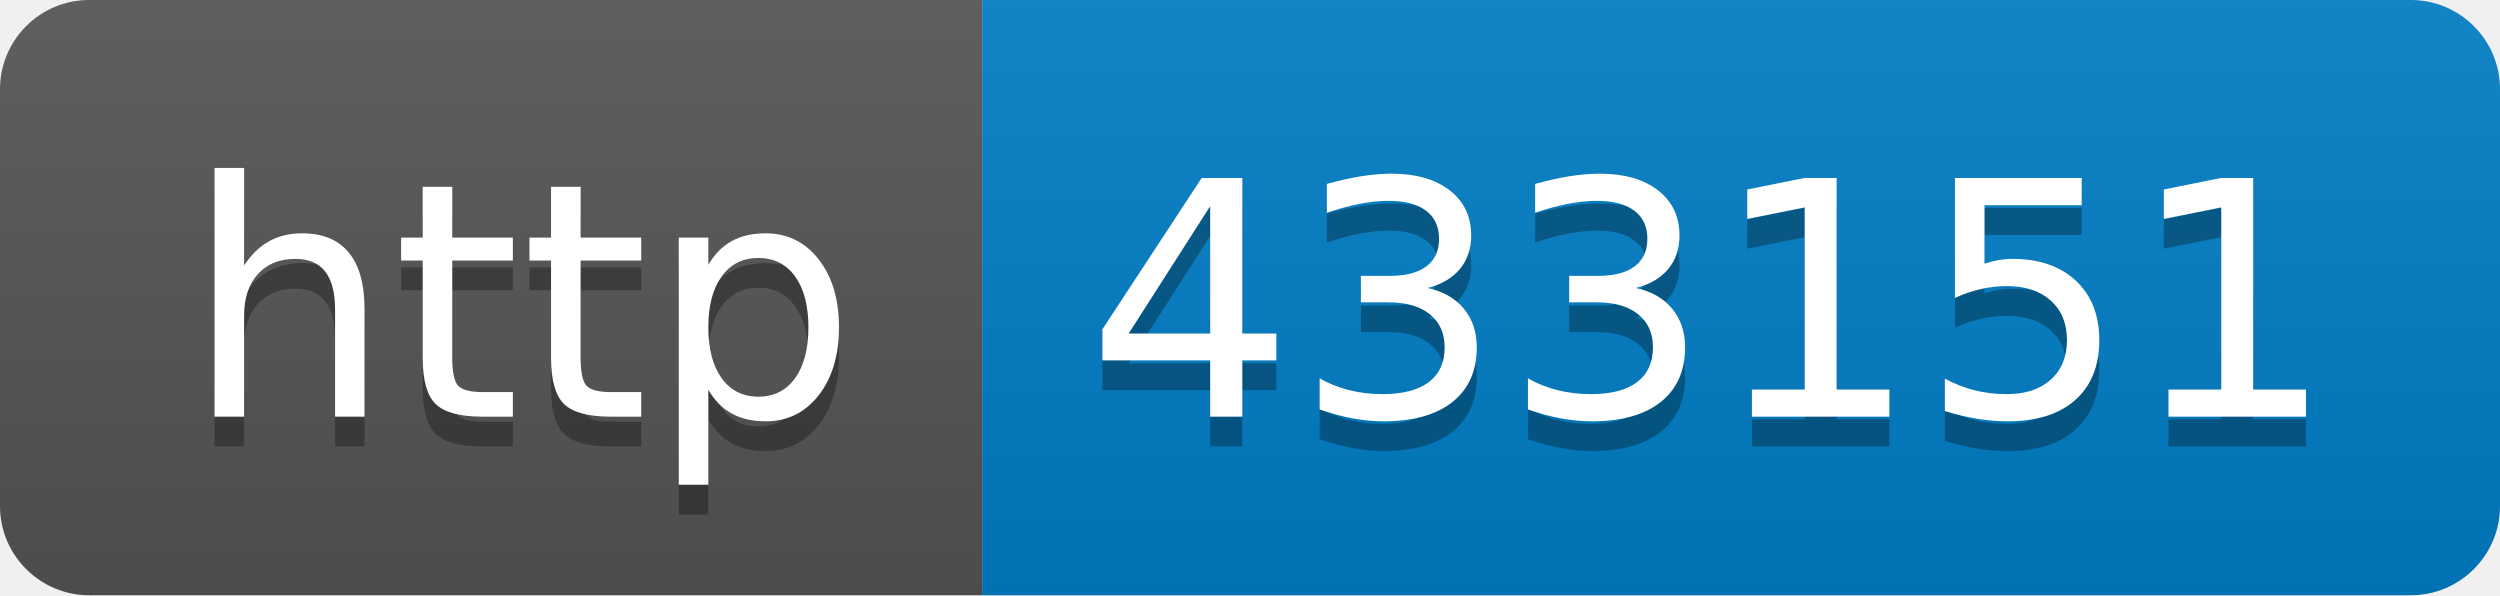
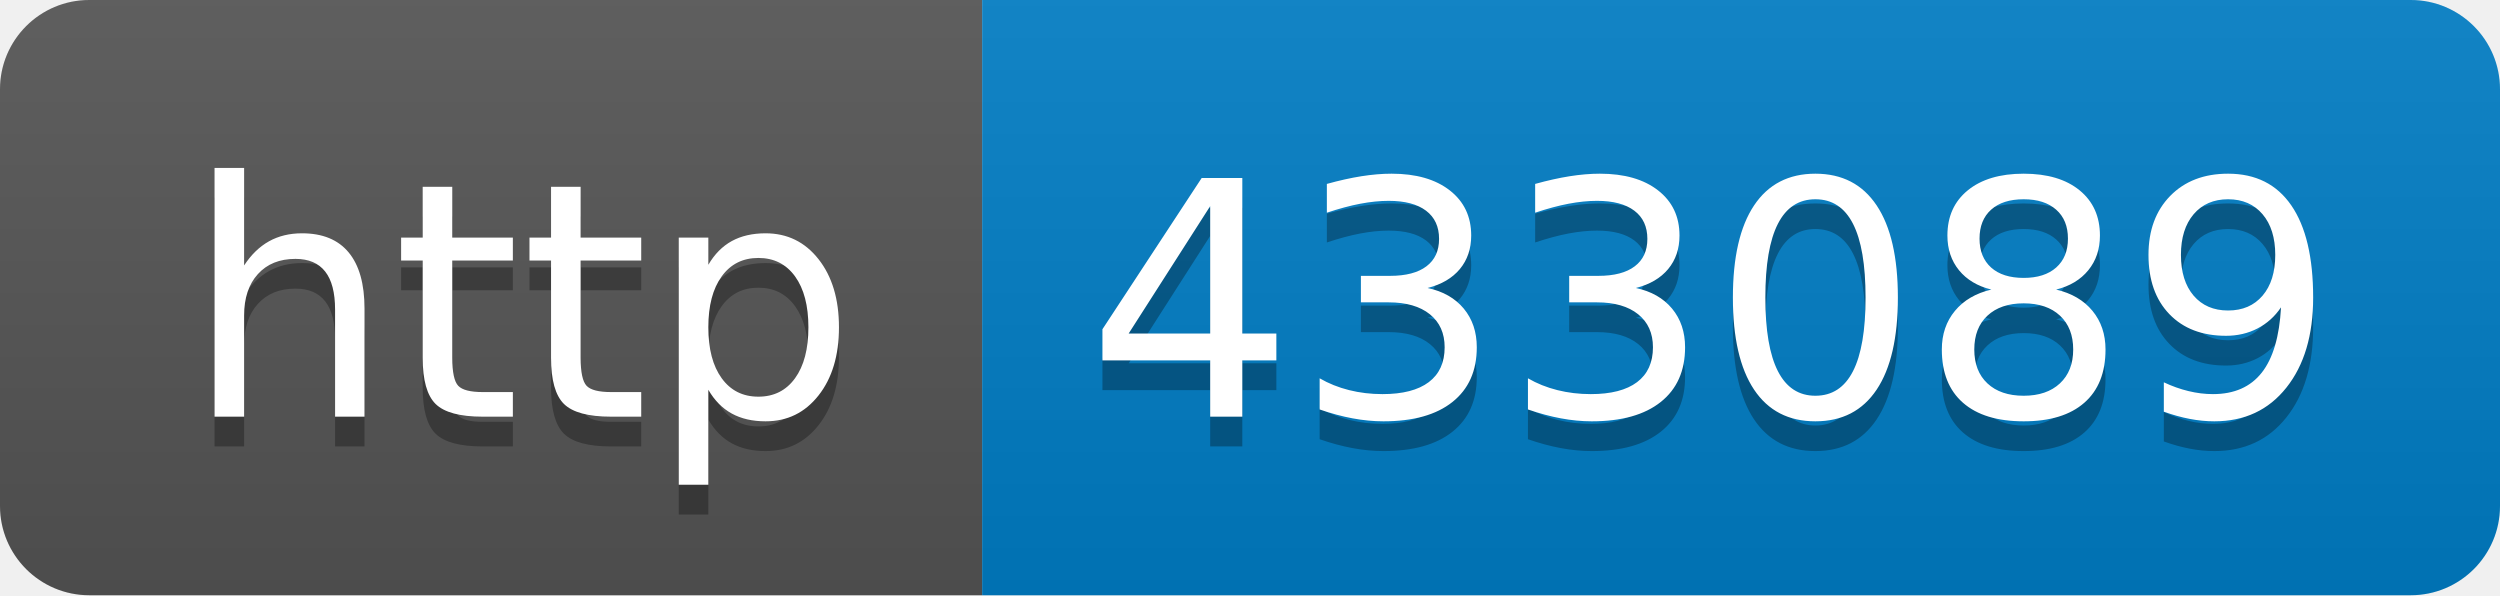
- <svg xmlns="http://www.w3.org/2000/svg" width="84" height="20" role="img" aria-label="http: 433151">
+ <svg xmlns="http://www.w3.org/2000/svg" width="84" height="20" role="img" aria-label="http: 433089">
  <linearGradient id="s" x2="0" y2="100%">
    <stop offset="0" stop-color="#bbb" stop-opacity=".1" />
    <stop offset="1" stop-opacity=".1" />
  </linearGradient>
  <clipPath id="r">
    <rect width="84" height="20" rx="3" fill="#fff" />
  </clipPath>
  <g clip-path="url(#r)">
    <rect width="33" height="20" fill="#555" />
    <rect x="33" width="51" height="20" fill="#007ec6" />
    <rect width="84" height="20" fill="url(#s)" />
  </g>
  <g fill="#fff" text-anchor="middle" font-family="Verdana,Geneva,DejaVu Sans,sans-serif" text-rendering="geometricPrecision" font-size="110">
    <text aria-hidden="true" x="175" y="150" fill="#010101" fill-opacity=".3" transform="scale(.1)" textLength="230">http</text>
    <text x="175" y="140" transform="scale(.1)" fill="#fff" textLength="230">http</text>
-     <text aria-hidden="true" x="575" y="150" fill="#010101" fill-opacity=".3" transform="scale(.1)" textLength="410">433151</text>
-     <text x="575" y="140" transform="scale(.1)" fill="#fff" textLength="410">433151</text>
+     <text aria-hidden="true" x="575" y="150" fill="#010101" fill-opacity=".3" transform="scale(.1)" textLength="410">433089</text>
+     <text x="575" y="140" transform="scale(.1)" fill="#fff" textLength="410">433089</text>
  </g>
</svg>
